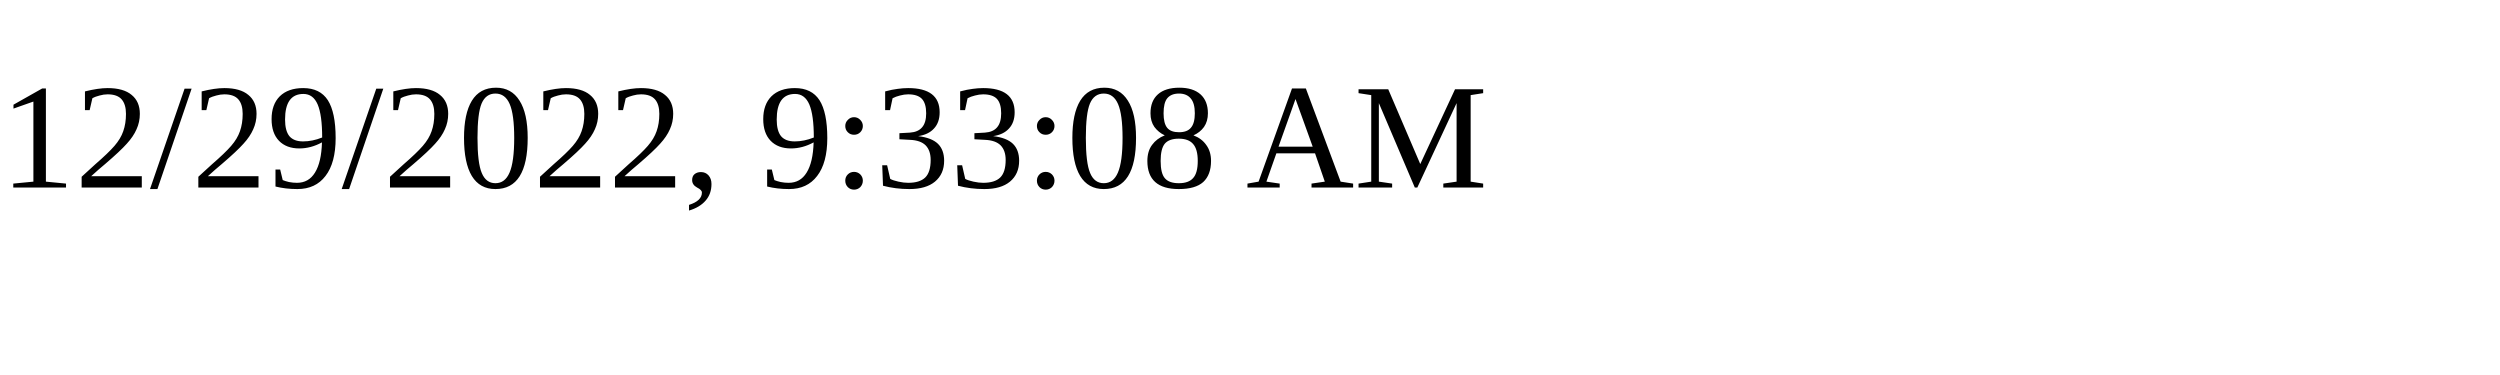
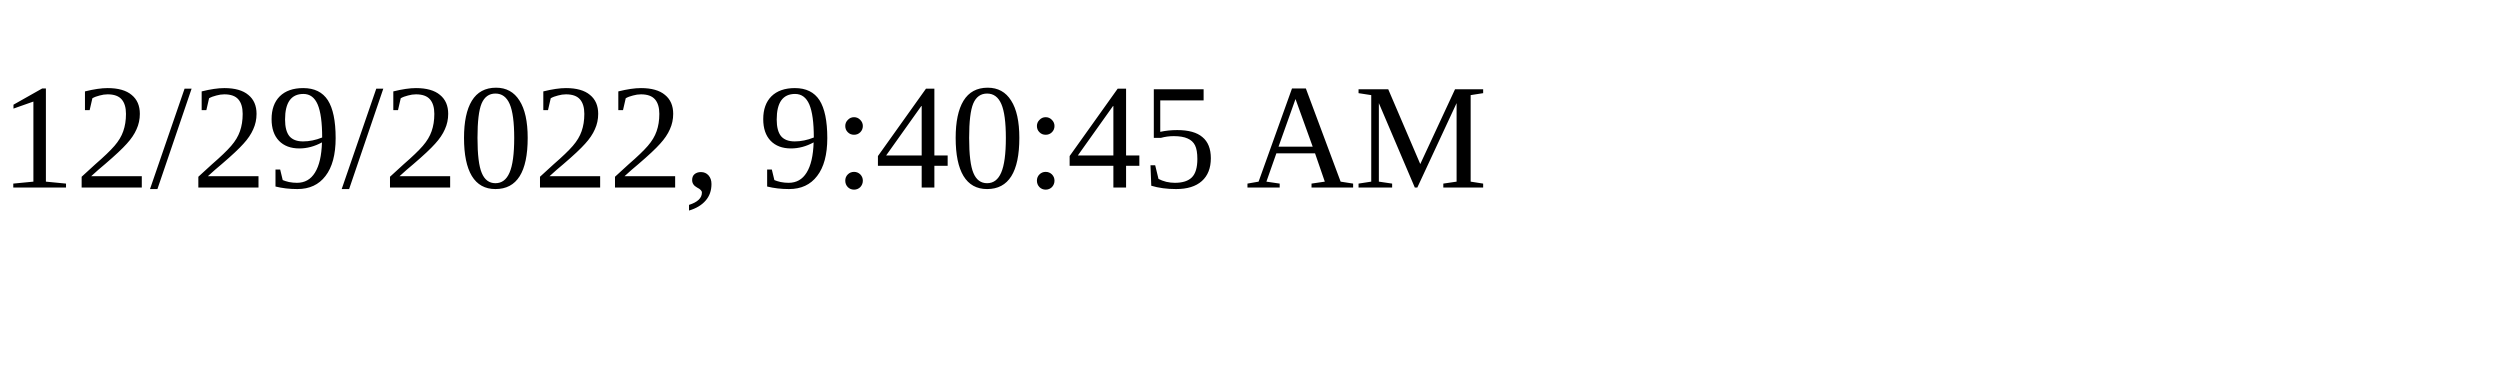
<svg xmlns="http://www.w3.org/2000/svg" height="30" width="200">
-   <text x="0" y="15">12/29/2022, 9:33:08 AM</text>
+   <text x="0" y="15">12/29/2022, 9:40:45 AM</text>
</svg>
